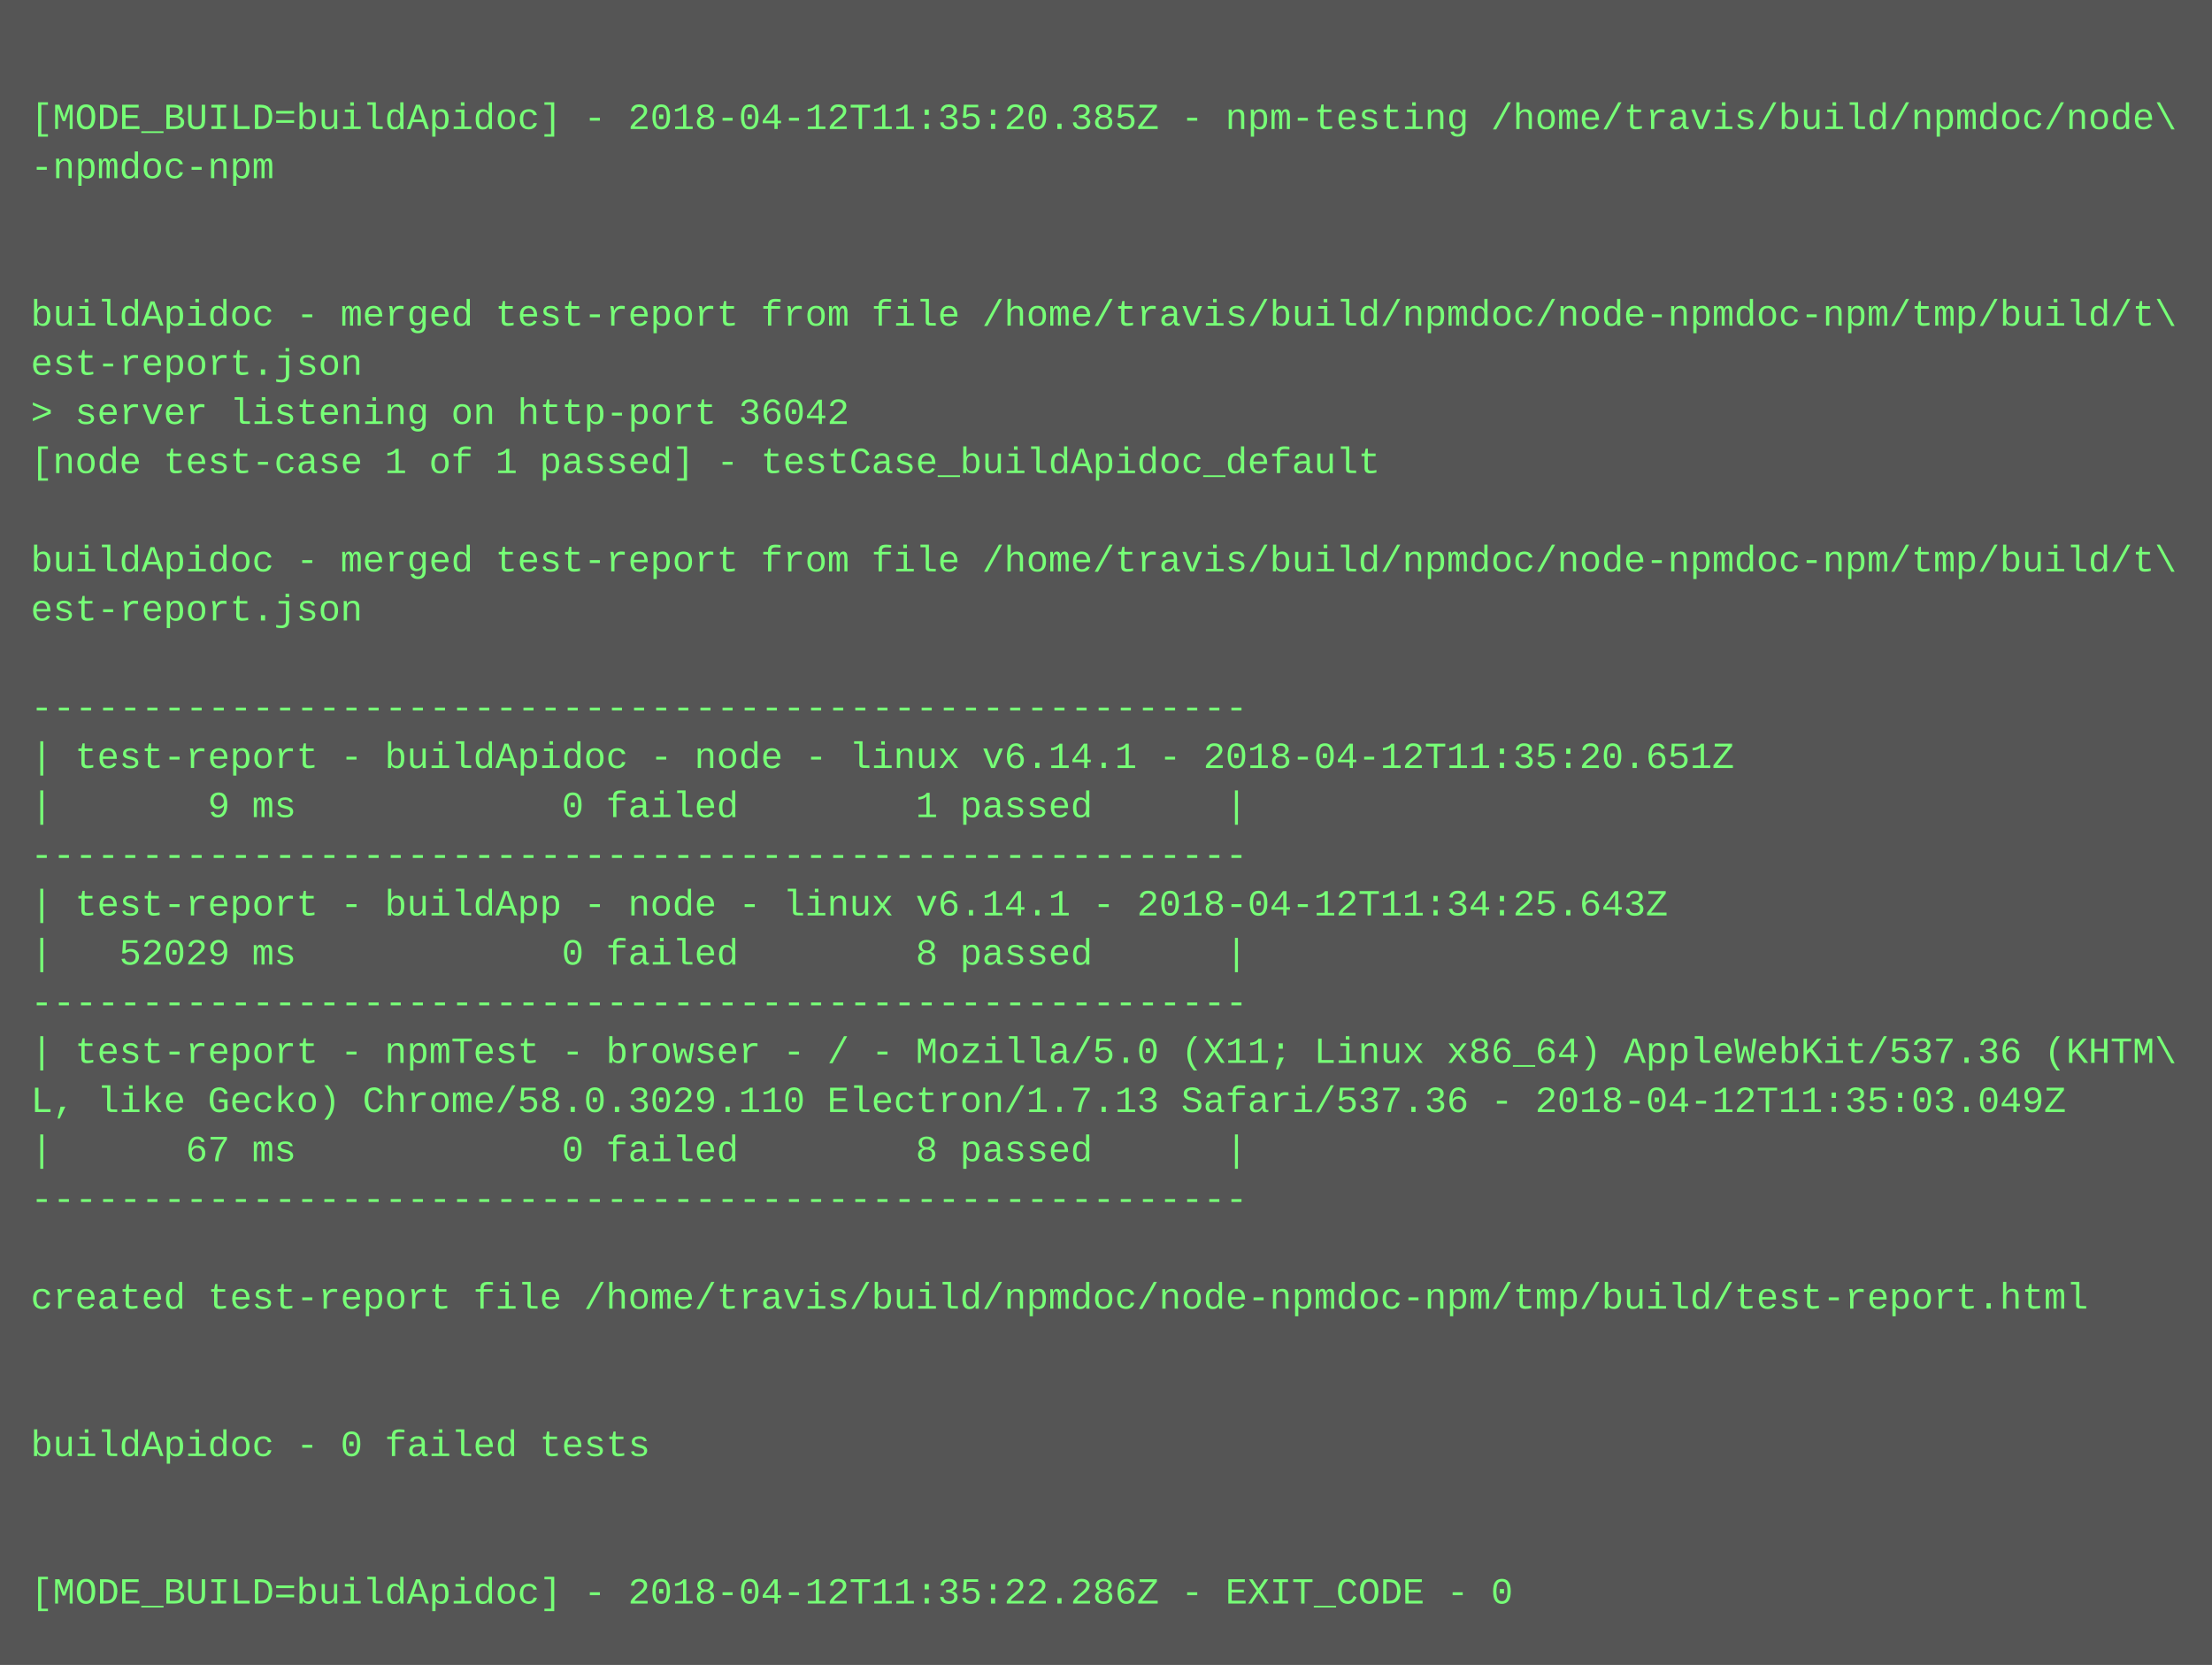
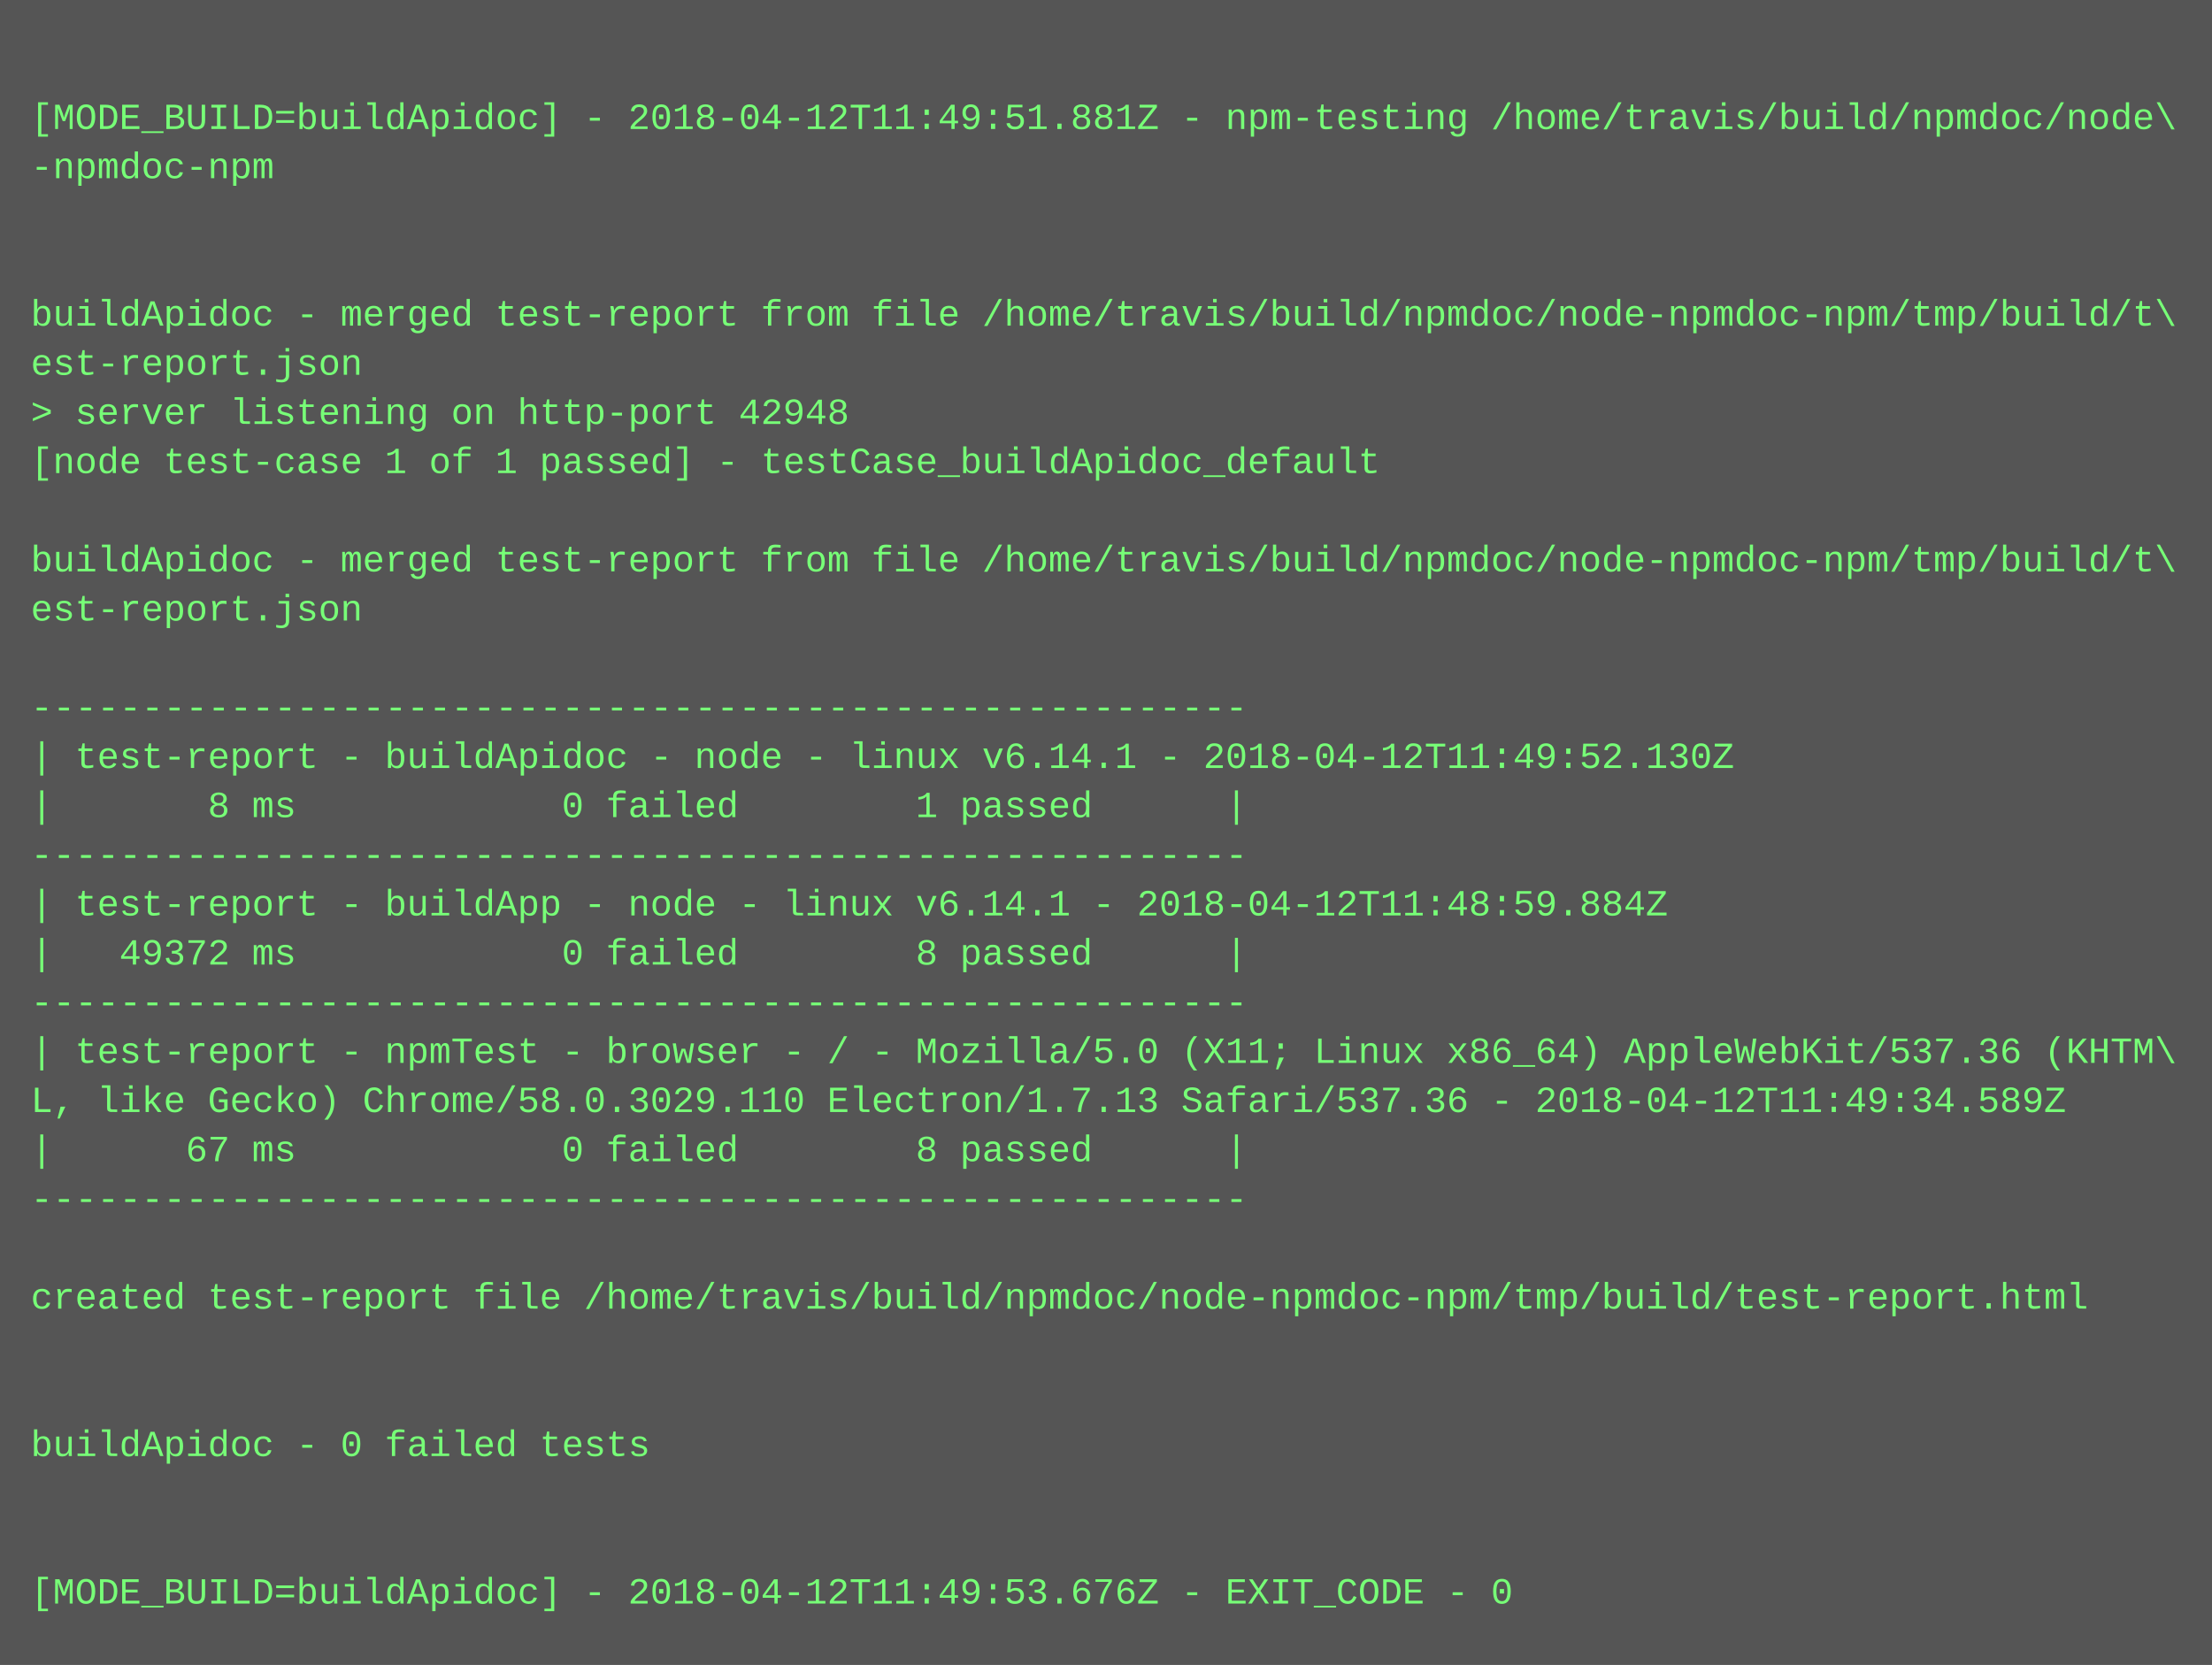
<svg xmlns="http://www.w3.org/2000/svg" height="542" width="720">
  <rect height="542" fill="#555" width="720" />
  <text fill="#7f7" font-family="Courier New" font-size="12" xml:space="preserve">
    <tspan x="10" y="26" />
-     <tspan x="10" y="42">[MODE_BUILD=buildApidoc] - 2018-04-12T11:35:20.385Z - npm-testing /home/travis/build/npmdoc/node\</tspan>
+     <tspan x="10" y="42">[MODE_BUILD=buildApidoc] - 2018-04-12T11:49:51.881Z - npm-testing /home/travis/build/npmdoc/node\</tspan>
    <tspan x="10" y="58">-npmdoc-npm</tspan>
    <tspan x="10" y="74" />
    <tspan x="10" y="90" />
    <tspan x="10" y="106">buildApidoc - merged test-report from file /home/travis/build/npmdoc/node-npmdoc-npm/tmp/build/t\</tspan>
    <tspan x="10" y="122">est-report.json</tspan>
-     <tspan x="10" y="138">&gt; server listening on http-port 36042</tspan>
+     <tspan x="10" y="138">&gt; server listening on http-port 42948</tspan>
    <tspan x="10" y="154">[node test-case 1 of 1 passed] - testCase_buildApidoc_default</tspan>
    <tspan x="10" y="170" />
    <tspan x="10" y="186">buildApidoc - merged test-report from file /home/travis/build/npmdoc/node-npmdoc-npm/tmp/build/t\</tspan>
    <tspan x="10" y="202">est-report.json</tspan>
    <tspan x="10" y="218" />
    <tspan x="10" y="234">-------------------------------------------------------</tspan>
-     <tspan x="10" y="250">| test-report - buildApidoc - node - linux v6.14.1 - 2018-04-12T11:35:20.651Z</tspan>
-     <tspan x="10" y="266">|       9 ms            0 failed        1 passed      |</tspan>
+     <tspan x="10" y="250">| test-report - buildApidoc - node - linux v6.14.1 - 2018-04-12T11:49:52.130Z</tspan>
+     <tspan x="10" y="266">|       8 ms            0 failed        1 passed      |</tspan>
    <tspan x="10" y="282">-------------------------------------------------------</tspan>
-     <tspan x="10" y="298">| test-report - buildApp - node - linux v6.14.1 - 2018-04-12T11:34:25.643Z</tspan>
-     <tspan x="10" y="314">|   52029 ms            0 failed        8 passed      |</tspan>
+     <tspan x="10" y="298">| test-report - buildApp - node - linux v6.14.1 - 2018-04-12T11:48:59.884Z</tspan>
+     <tspan x="10" y="314">|   49372 ms            0 failed        8 passed      |</tspan>
    <tspan x="10" y="330">-------------------------------------------------------</tspan>
    <tspan x="10" y="346">| test-report - npmTest - browser - / - Mozilla/5.0 (X11; Linux x86_64) AppleWebKit/537.36 (KHTM\</tspan>
-     <tspan x="10" y="362">L, like Gecko) Chrome/58.0.3029.110 Electron/1.7.13 Safari/537.36 - 2018-04-12T11:35:03.049Z</tspan>
+     <tspan x="10" y="362">L, like Gecko) Chrome/58.0.3029.110 Electron/1.7.13 Safari/537.36 - 2018-04-12T11:49:34.589Z</tspan>
    <tspan x="10" y="378">|      67 ms            0 failed        8 passed      |</tspan>
    <tspan x="10" y="394">-------------------------------------------------------</tspan>
    <tspan x="10" y="410" />
    <tspan x="10" y="426">created test-report file /home/travis/build/npmdoc/node-npmdoc-npm/tmp/build/test-report.html</tspan>
    <tspan x="10" y="442" />
    <tspan x="10" y="458" />
    <tspan x="10" y="474">buildApidoc - 0 failed tests</tspan>
    <tspan x="10" y="490" />
    <tspan x="10" y="506" />
-     <tspan x="10" y="522">[MODE_BUILD=buildApidoc] - 2018-04-12T11:35:22.286Z - EXIT_CODE - 0</tspan>
+     <tspan x="10" y="522">[MODE_BUILD=buildApidoc] - 2018-04-12T11:49:53.676Z - EXIT_CODE - 0</tspan>
  </text>
</svg>
